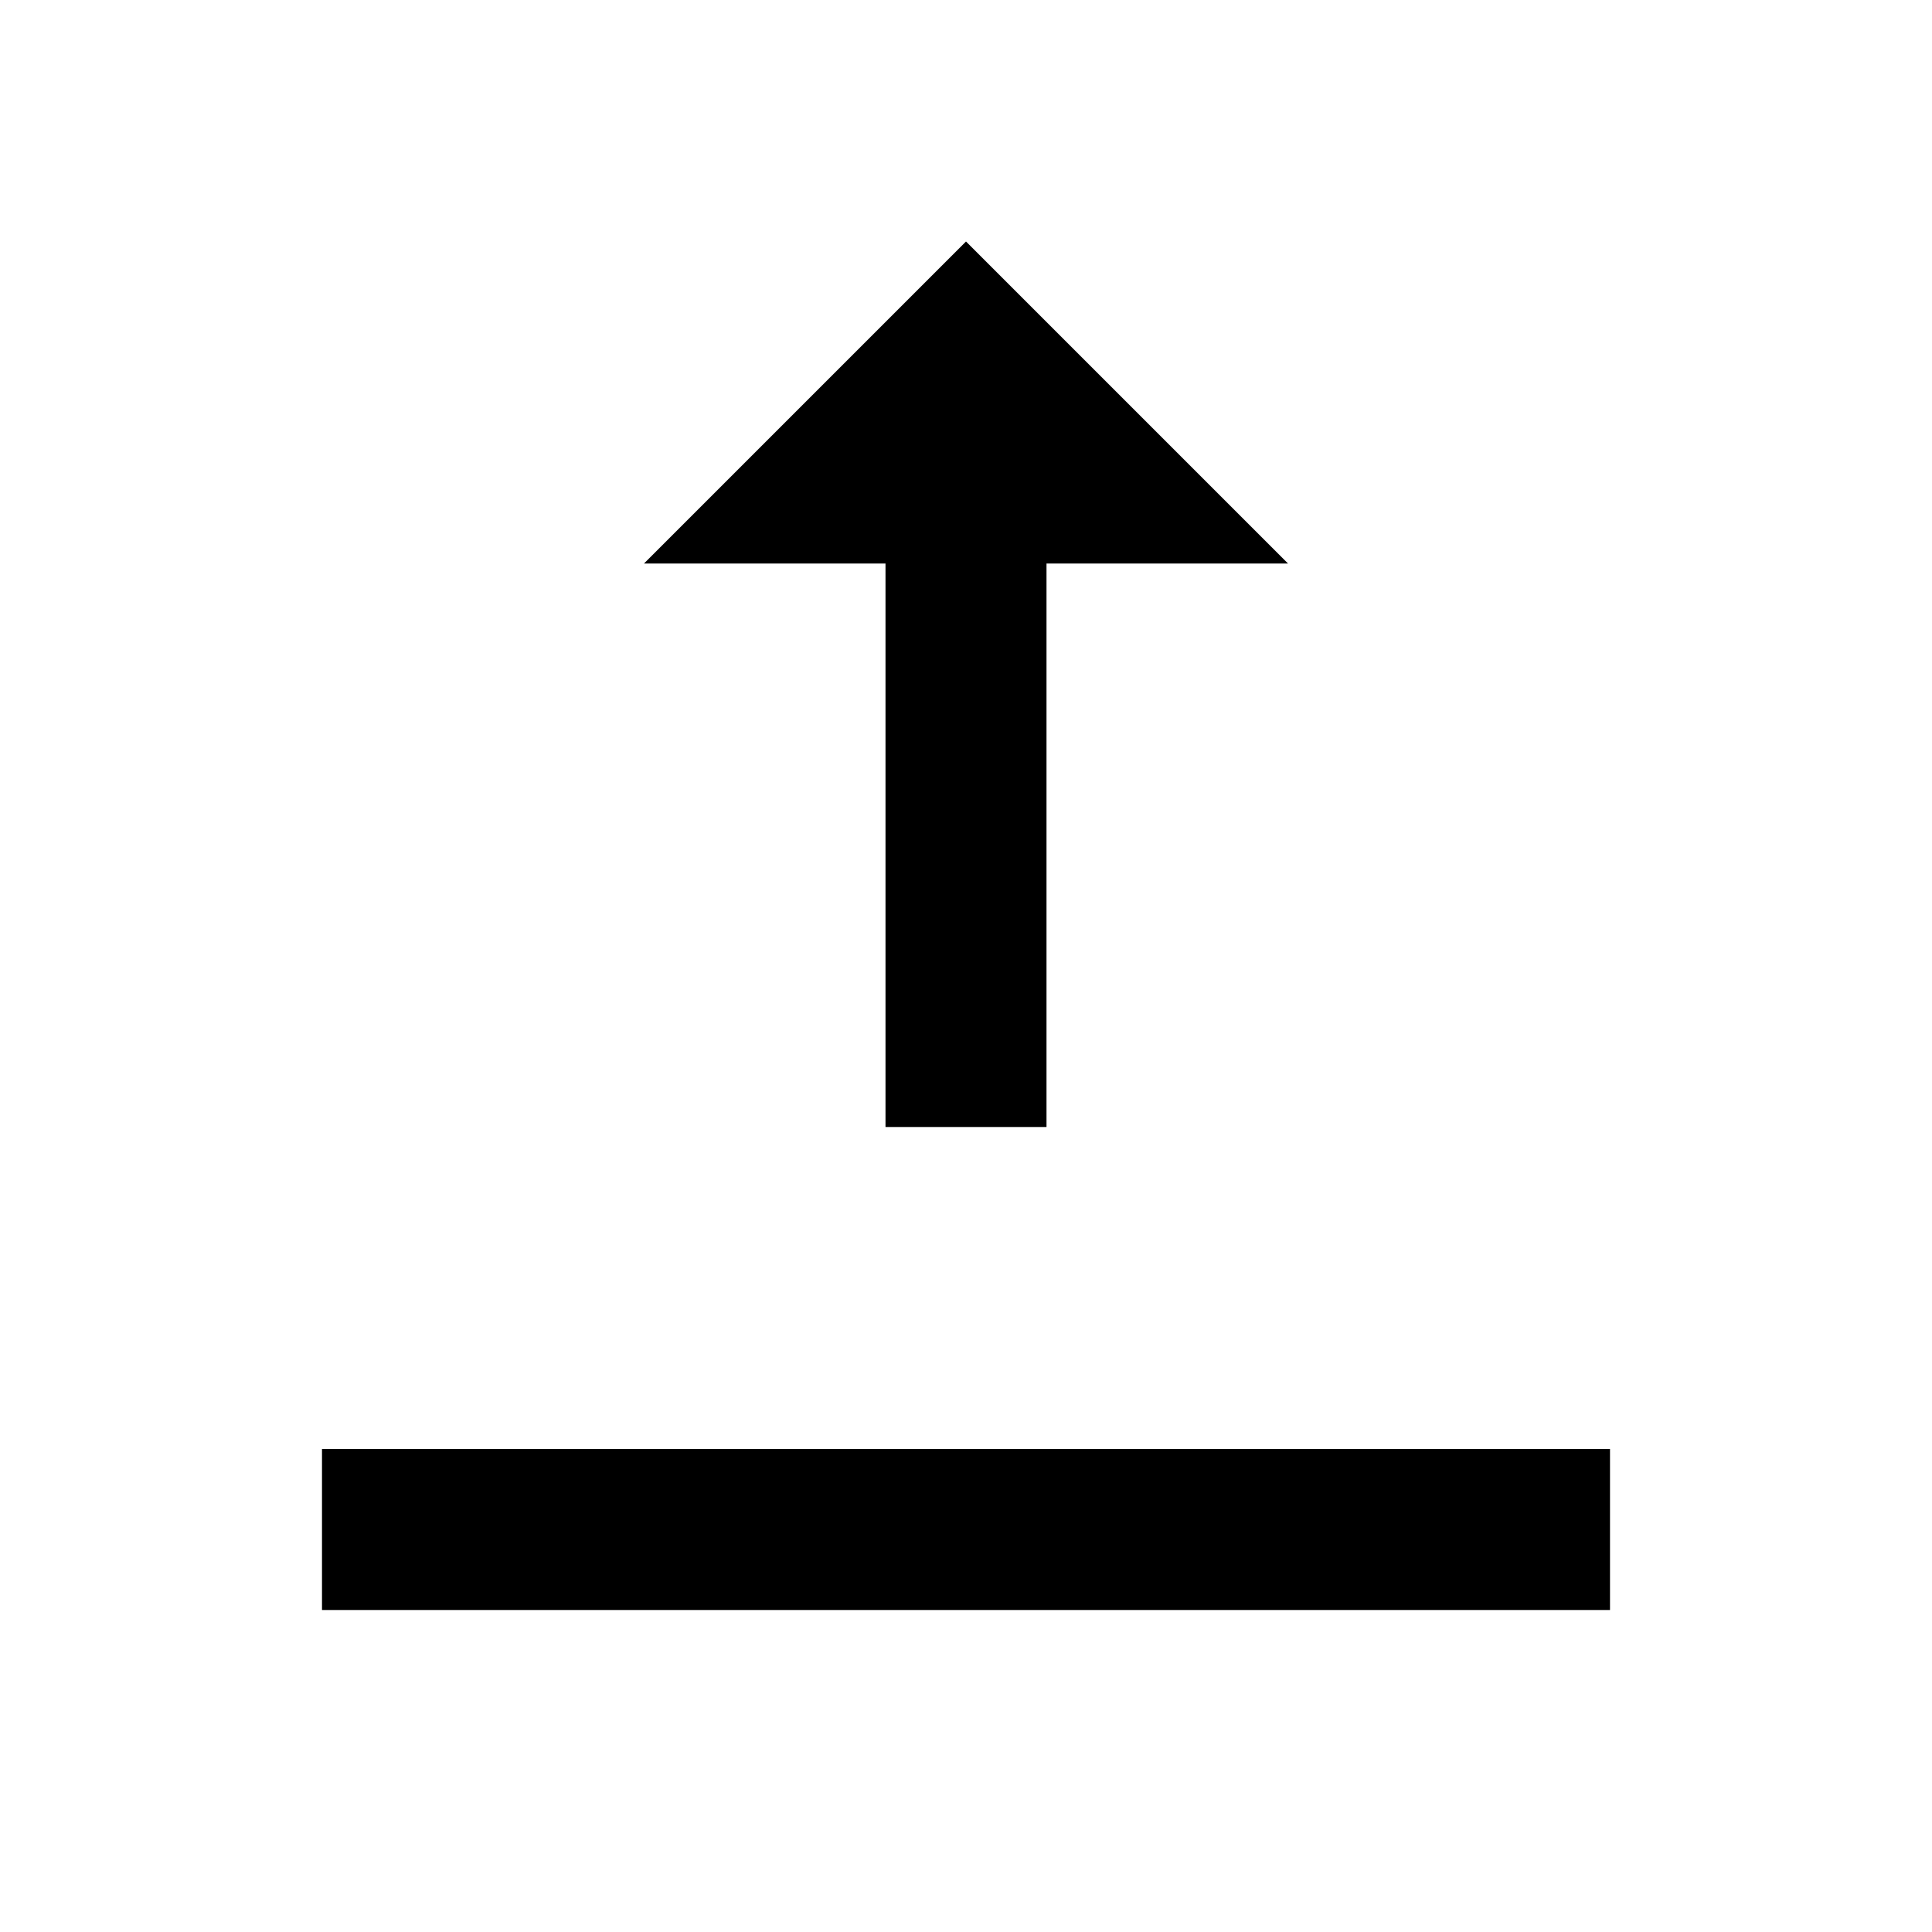
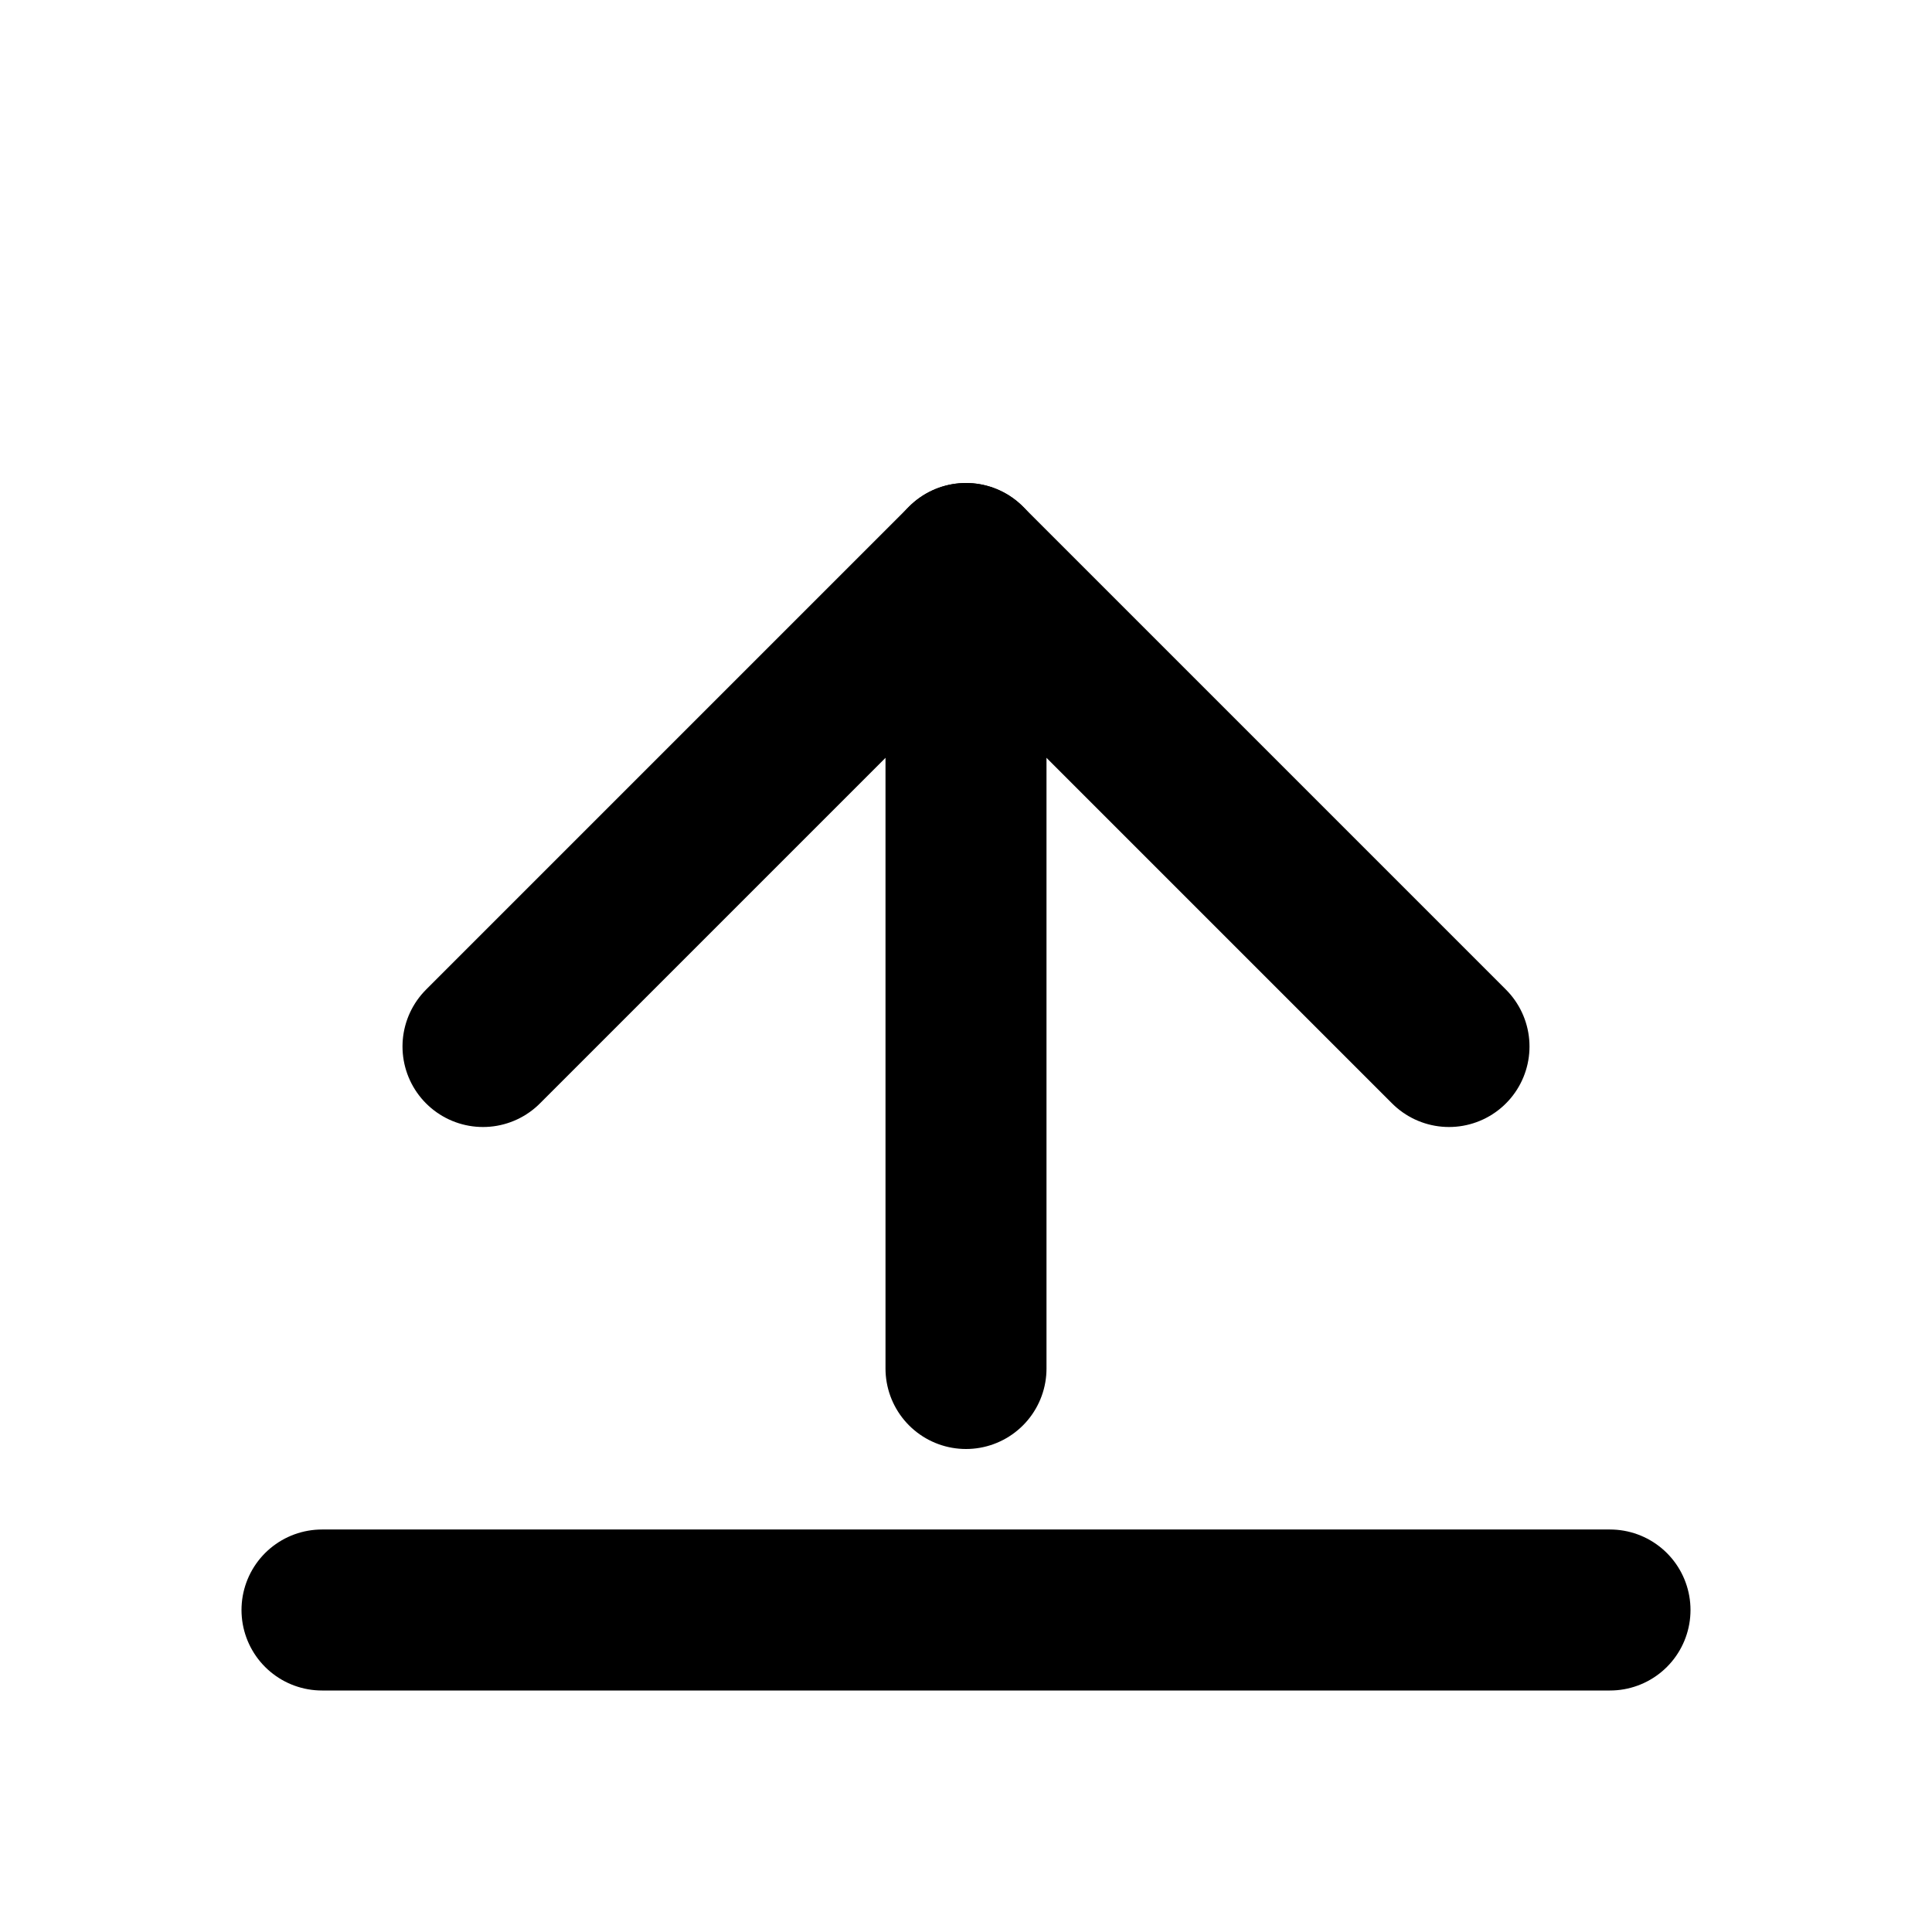
- <svg xmlns="http://www.w3.org/2000/svg" viewBox="0 0 24 24">
-   <path fill="#000000" d="M12,3L16,7H13V14H11V7H8L12,3M20,18V20H4V18H20Z" />
+ <svg xmlns="http://www.w3.org/2000/svg" viewBox="0 0 24 24" fill="none" stroke="#000000" stroke-width="2" stroke-linecap="round" stroke-linejoin="round">
+   <line x1="4" y1="20" x2="20" y2="20" />
+   <line x1="12" y1="17" x2="12" y2="7" />
+   <polyline points="6,13 12,7 18,13" />
</svg>
